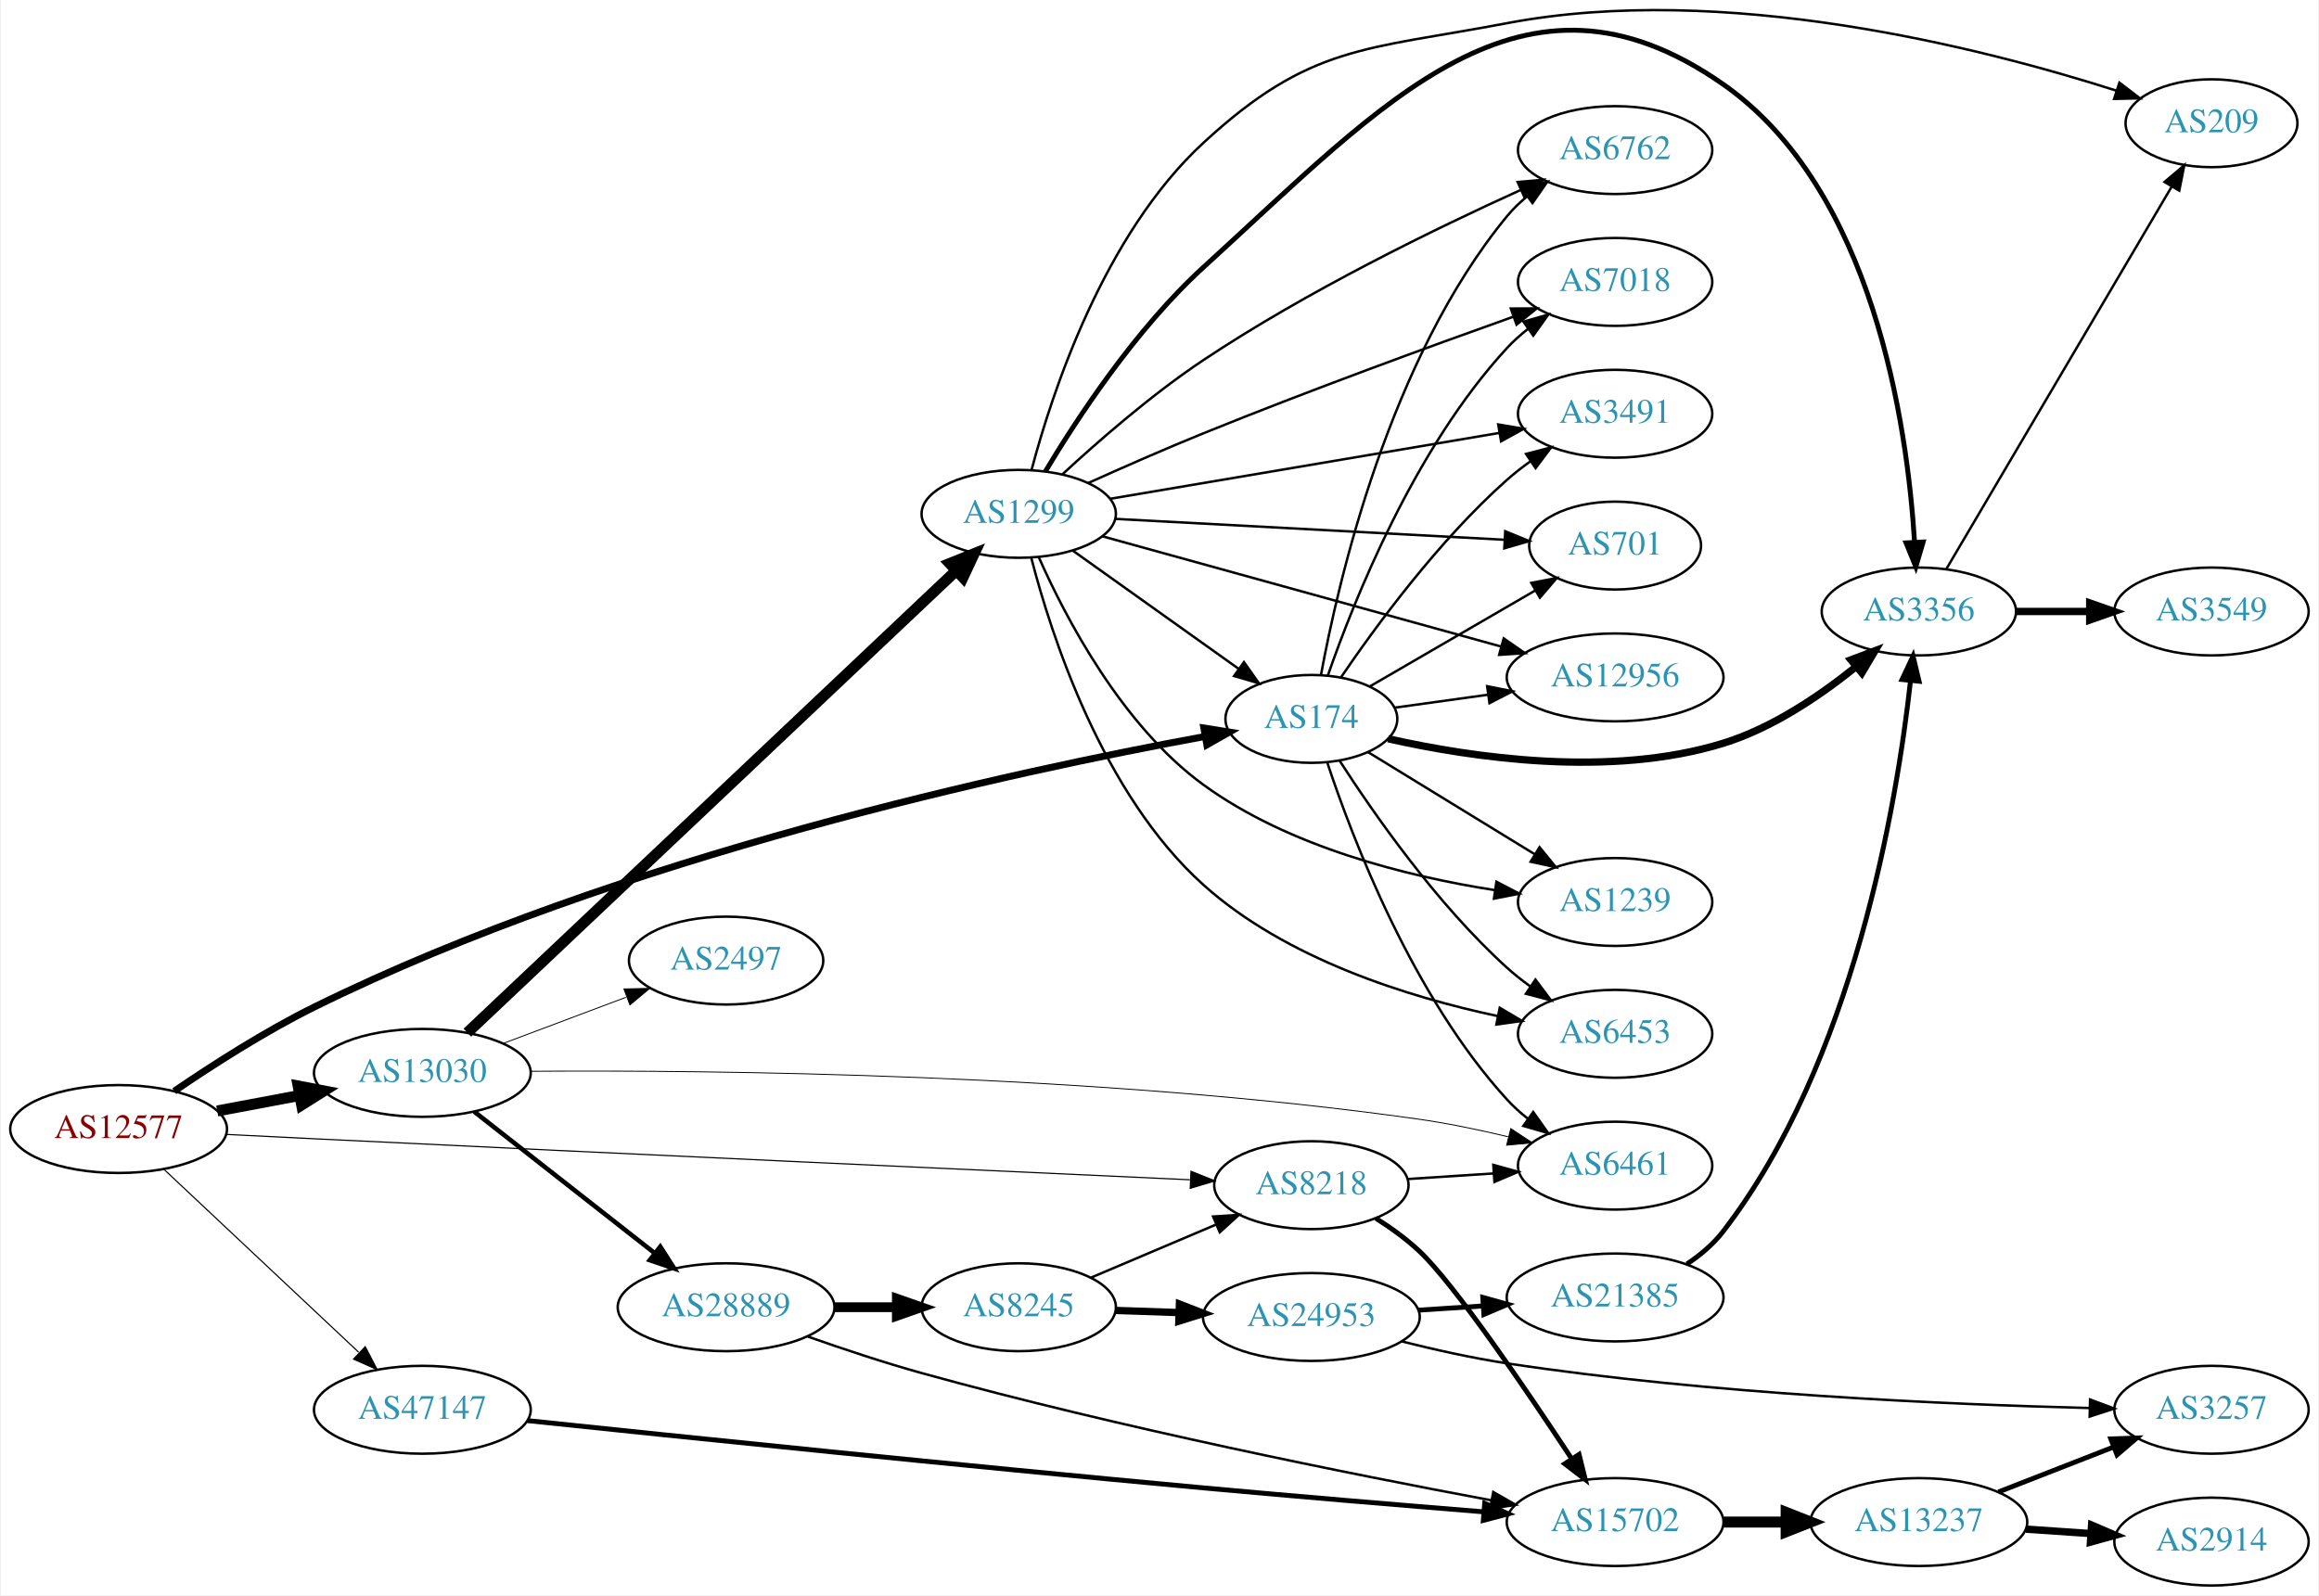
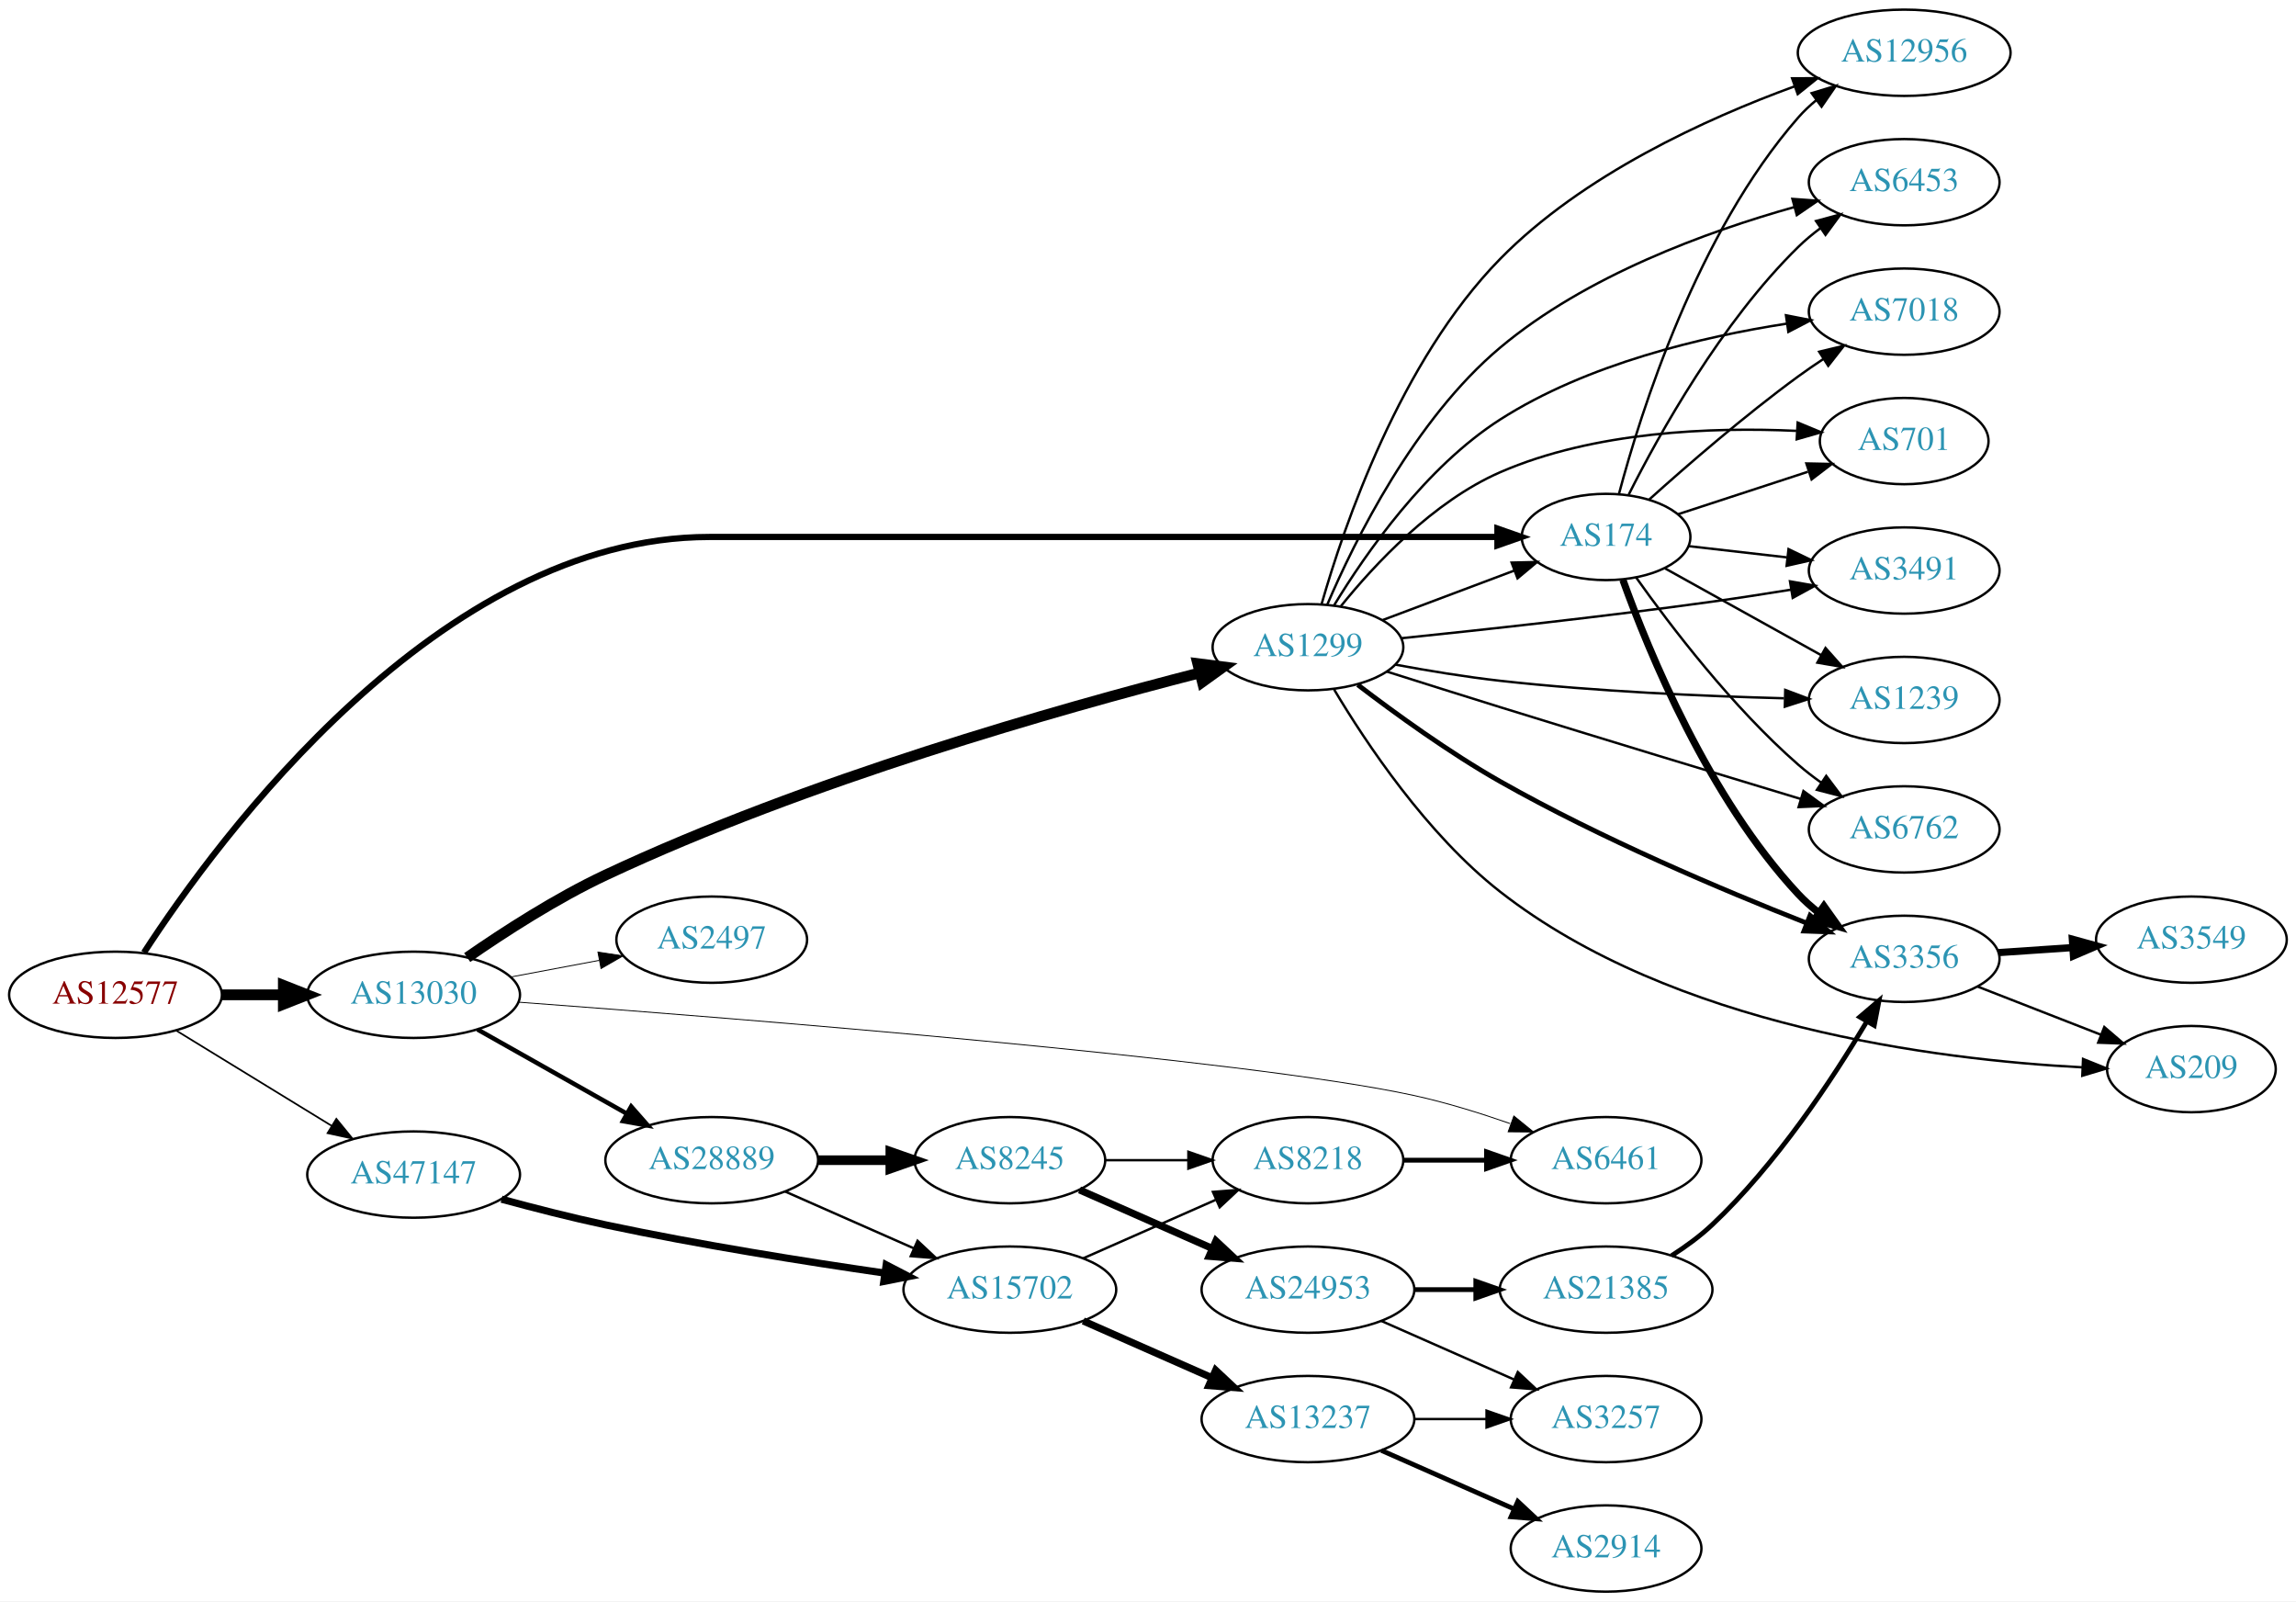
- <svg xmlns="http://www.w3.org/2000/svg" xmlns:xlink="http://www.w3.org/1999/xlink" width="949pt" height="653pt" viewBox="0.00 0.00 948.94 653.48">
-   <g id="graph0" class="graph" transform="scale(1 1) rotate(0) translate(4 649.484)">
-     <polygon fill="white" stroke="none" points="-4,4 -4,-649.484 944.939,-649.484 944.939,4 -4,4" />
+ <svg xmlns="http://www.w3.org/2000/svg" xmlns:xlink="http://www.w3.org/1999/xlink" width="958pt" height="668pt" viewBox="0.00 0.00 958.04 668.00">
+   <g id="graph0" class="graph" transform="scale(1 1) rotate(0) translate(4 664)">
+     <polygon fill="white" stroke="none" points="-4,4 -4,-664 954.038,-664 954.038,4 -4,4" />
    <g id="node1" class="node">
      <g id="a_node1">
        <a xlink:href="/asn/12577" xlink:title="AS12577 ~ Muehlgasse 14E [AT]">
-           <ellipse fill="#ffffff" stroke="black" cx="44.196" cy="-187" rx="44.393" ry="18" />
-           <text text-anchor="middle" x="44.196" y="-183.3" font-family="Times,serif" font-size="14.00" fill="#880000">AS12577</text>
+           <ellipse fill="#ffffff" stroke="black" cx="44.196" cy="-249" rx="44.393" ry="18" />
+           <text text-anchor="middle" x="44.196" y="-245.3" font-family="Times,serif" font-size="14.00" fill="#880000">AS12577</text>
        </a>
      </g>
    </g>
    <g id="node2" class="node">
      <g id="a_node2">
        <a xlink:href="/asn/174" xlink:title="AS174 ~ Cogent Communications [US]">
-           <ellipse fill="#ffffff" stroke="black" cx="532.666" cy="-355" rx="35.194" ry="18" />
-           <text text-anchor="middle" x="532.666" y="-351.3" font-family="Times,serif" font-size="14.00" fill="#2c94b3">AS174</text>
+           <ellipse fill="#ffffff" stroke="black" cx="666.157" cy="-440" rx="35.194" ry="18" />
+           <text text-anchor="middle" x="666.157" y="-436.3" font-family="Times,serif" font-size="14.00" fill="#2c94b3">AS174</text>
        </a>
      </g>
    </g>
    <g id="edge1" class="edge">
-       <path fill="none" stroke="black" stroke-width="2.842" d="M67.003,-202.514C82.52,-213.112 104.127,-226.993 124.392,-237 249.529,-298.792 412.683,-333.777 488.918,-347.771" />
-       <polygon fill="black" stroke="black" stroke-width="2.842" points="488.623,-351.274 499.085,-349.607 489.867,-344.386 488.623,-351.274" />
+       <path fill="none" stroke="black" stroke-width="2.605" d="M56.085,-266.626C86.806,-313.91 179.291,-440 291.98,-440 291.98,-440 291.98,-440 418.373,-440 489.171,-440 571.395,-440 620.796,-440" />
+       <polygon fill="black" stroke="black" stroke-width="2.605" points="620.823,-443.5 630.823,-440 620.823,-436.5 620.823,-443.5" />
    </g>
    <g id="node3" class="node">
      <g id="a_node3">
-         <a xlink:href="/asn/8218" xlink:title="AS8218 ~ legacy Neotelecoms [FR]">
-           <ellipse fill="#ffffff" stroke="black" cx="532.666" cy="-164" rx="39.794" ry="18" />
-           <text text-anchor="middle" x="532.666" y="-160.3" font-family="Times,serif" font-size="14.00" fill="#2c94b3">AS8218</text>
+         <a xlink:href="/asn/13030" xlink:title="AS13030 ~ Init7 (Switzerland) Ltd. [CH]">
+           <ellipse fill="#ffffff" stroke="black" cx="168.588" cy="-249" rx="44.393" ry="18" />
+           <text text-anchor="middle" x="168.588" y="-245.3" font-family="Times,serif" font-size="14.00" fill="#2c94b3">AS13030</text>
        </a>
      </g>
    </g>
    <g id="edge2" class="edge">
-       <path fill="none" stroke="black" stroke-width="0.474" d="M88.352,-184.79C100.047,-184.2 112.704,-183.568 124.392,-183 253.871,-176.71 406.525,-169.696 482.934,-166.213" />
-       <polygon fill="black" stroke="black" stroke-width="0.474" points="483.369,-169.697 493.199,-165.745 483.05,-162.704 483.369,-169.697" />
+       <path fill="none" stroke="black" stroke-width="4.5" d="M88.692,-249C96.898,-249 105.569,-249 114.041,-249" />
+       <polygon fill="black" stroke="black" stroke-width="4.5" points="114.233,-252.938 124.233,-249 114.233,-245.063 114.233,-252.938" />
    </g>
    <g id="node4" class="node">
      <g id="a_node4">
-         <a xlink:href="/asn/13030" xlink:title="AS13030 ~ Init7 (Switzerland) Ltd. [CH]">
-           <ellipse fill="#ffffff" stroke="black" cx="168.588" cy="-210" rx="44.393" ry="18" />
-           <text text-anchor="middle" x="168.588" y="-206.3" font-family="Times,serif" font-size="14.00" fill="#2c94b3">AS13030</text>
+         <a xlink:href="/asn/47147" xlink:title="AS47147 ~ ANEXIA Internetdienstleistungs GmbH [AT]">
+           <ellipse fill="#ffffff" stroke="black" cx="168.588" cy="-174" rx="44.393" ry="18" />
+           <text text-anchor="middle" x="168.588" y="-170.3" font-family="Times,serif" font-size="14.00" fill="#2c94b3">AS47147</text>
        </a>
      </g>
    </g>
    <g id="edge3" class="edge">
-       <path fill="none" stroke="black" stroke-width="4.5" d="M84.595,-194.404C95.296,-196.415 107.019,-198.618 118.196,-200.718" />
-       <polygon fill="black" stroke="black" stroke-width="4.5" points="117.707,-204.633 128.263,-202.61 119.162,-196.893 117.707,-204.633" />
+       <path fill="none" stroke="black" stroke-width="0.711" d="M69.377,-234.182C87.947,-222.803 113.8,-206.961 134.32,-194.386" />
+       <polygon fill="black" stroke="black" stroke-width="0.711" points="136.341,-197.253 143.039,-189.044 132.684,-191.284 136.341,-197.253" />
    </g>
    <g id="node5" class="node">
      <g id="a_node5">
-         <a xlink:href="/asn/47147" xlink:title="AS47147 ~ ANEXIA Internetdienstleistungs GmbH [AT]">
-           <ellipse fill="#ffffff" stroke="black" cx="168.588" cy="-72" rx="44.393" ry="18" />
-           <text text-anchor="middle" x="168.588" y="-68.3" font-family="Times,serif" font-size="14.00" fill="#2c94b3">AS47147</text>
+         <a xlink:href="/asn/7018" xlink:title="AS7018 ~ AT&amp;T Services, Inc. [US]">
+           <ellipse fill="#ffffff" stroke="black" cx="790.549" cy="-534" rx="39.794" ry="18" />
+           <text text-anchor="middle" x="790.549" y="-530.3" font-family="Times,serif" font-size="14.00" fill="#2c94b3">AS7018</text>
        </a>
      </g>
    </g>
    <g id="edge4" class="edge">
-       <path fill="none" stroke="black" stroke-width="0.474" d="M62.732,-170.523C83.636,-150.882 118.721,-117.916 142.494,-95.579" />
-       <polygon fill="black" stroke="black" stroke-width="0.474" points="145.194,-97.844 150.085,-88.446 140.401,-92.743 145.194,-97.844" />
+       <path fill="none" stroke="black" d="M684.186,-455.647C699.841,-469.726 723.949,-490.651 746.353,-507 749.728,-509.463 753.329,-511.937 756.958,-514.333" />
+       <polygon fill="black" stroke="black" points="755.075,-517.284 765.38,-519.744 758.858,-511.394 755.075,-517.284" />
    </g>
    <g id="node6" class="node">
      <g id="a_node6">
-         <a xlink:href="/asn/3356" xlink:title="AS3356 ~ Level 3 Parent, LLC [US]">
-           <ellipse fill="#ffffff" stroke="black" cx="781.45" cy="-399" rx="39.794" ry="18" />
-           <text text-anchor="middle" x="781.45" y="-395.3" font-family="Times,serif" font-size="14.00" fill="#2c94b3">AS3356</text>
+         <a xlink:href="/asn/701" xlink:title="AS701 ~ UUNET [US]">
+           <ellipse fill="#ffffff" stroke="black" cx="790.549" cy="-480" rx="35.194" ry="18" />
+           <text text-anchor="middle" x="790.549" y="-476.3" font-family="Times,serif" font-size="14.00" fill="#2c94b3">AS701</text>
        </a>
      </g>
    </g>
    <g id="edge5" class="edge">
-       <path fill="none" stroke="black" stroke-width="3" d="M564.098,-346.873C598.279,-339.176 655.02,-330.738 701.254,-345 721.326,-351.192 740.858,-364.406 755.503,-376.212" />
-       <polygon fill="black" stroke="black" stroke-width="3" points="753.616,-379.197 763.528,-382.937 758.112,-373.832 753.616,-379.197" />
+       <path fill="none" stroke="black" d="M696.162,-449.479C712.353,-454.771 732.747,-461.436 750.344,-467.187" />
+       <polygon fill="black" stroke="black" points="749.735,-470.67 760.328,-470.45 751.91,-464.017 749.735,-470.67" />
    </g>
    <g id="node7" class="node">
      <g id="a_node7">
-         <a xlink:href="/asn/7018" xlink:title="AS7018 ~ AT&amp;T Services, Inc. [US]">
-           <ellipse fill="#ffffff" stroke="black" cx="657.058" cy="-534" rx="39.794" ry="18" />
-           <text text-anchor="middle" x="657.058" y="-530.3" font-family="Times,serif" font-size="14.00" fill="#2c94b3">AS7018</text>
+         <a xlink:href="/asn/3491" xlink:title="AS3491 ~ PCCW Global, Inc. [US]">
+           <ellipse fill="#ffffff" stroke="black" cx="790.549" cy="-426" rx="39.794" ry="18" />
+           <text text-anchor="middle" x="790.549" y="-422.3" font-family="Times,serif" font-size="14.00" fill="#2c94b3">AS3491</text>
        </a>
      </g>
    </g>
    <g id="edge6" class="edge">
-       <path fill="none" stroke="black" d="M539.422,-372.782C549.975,-403.205 574.884,-465.925 612.862,-507 615.413,-509.76 618.308,-512.347 621.362,-514.744" />
-       <polygon fill="black" stroke="black" points="619.504,-517.716 629.691,-520.628 623.543,-511.999 619.504,-517.716" />
+       <path fill="none" stroke="black" d="M700.601,-436.174C713.235,-434.729 727.871,-433.055 741.577,-431.487" />
+       <polygon fill="black" stroke="black" points="742.291,-434.929 751.829,-430.315 741.496,-427.974 742.291,-434.929" />
    </g>
    <g id="node8" class="node">
      <g id="a_node8">
-         <a xlink:href="/asn/3491" xlink:title="AS3491 ~ PCCW Global, Inc. [US]">
-           <ellipse fill="#ffffff" stroke="black" cx="657.058" cy="-480" rx="39.794" ry="18" />
-           <text text-anchor="middle" x="657.058" y="-476.3" font-family="Times,serif" font-size="14.00" fill="#2c94b3">AS3491</text>
+         <a xlink:href="/asn/6762" xlink:title="AS6762 ~ TELECOM ITALIA SPARKLE S.p.A. [IT]">
+           <ellipse fill="#ffffff" stroke="black" cx="790.549" cy="-318" rx="39.794" ry="18" />
+           <text text-anchor="middle" x="790.549" y="-314.3" font-family="Times,serif" font-size="14.00" fill="#2c94b3">AS6762</text>
        </a>
      </g>
    </g>
    <g id="edge7" class="edge">
-       <path fill="none" stroke="black" d="M544.799,-372.035C558.931,-392.804 584.86,-428.198 612.862,-453 615.83,-455.63 619.085,-458.166 622.433,-460.562" />
-       <polygon fill="black" stroke="black" points="620.587,-463.538 630.842,-466.2 624.485,-457.724 620.587,-463.538" />
+       <path fill="none" stroke="black" d="M678.651,-423.163C692.946,-403.014 718.844,-368.994 746.353,-345 749.342,-342.393 752.609,-339.871 755.965,-337.484" />
+       <polygon fill="black" stroke="black" points="758.014,-340.324 764.384,-331.858 754.125,-334.504 758.014,-340.324" />
    </g>
    <g id="node9" class="node">
      <g id="a_node9">
-         <a xlink:href="/asn/701" xlink:title="AS701 ~ UUNET [US]">
-           <ellipse fill="#ffffff" stroke="black" cx="657.058" cy="-426" rx="35.194" ry="18" />
-           <text text-anchor="middle" x="657.058" y="-422.3" font-family="Times,serif" font-size="14.00" fill="#2c94b3">AS701</text>
+         <a xlink:href="/asn/12956" xlink:title="AS12956 ~ TELXIUS [ES]">
+           <ellipse fill="#ffffff" stroke="black" cx="790.549" cy="-642" rx="44.393" ry="18" />
+           <text text-anchor="middle" x="790.549" y="-638.3" font-family="Times,serif" font-size="14.00" fill="#2c94b3">AS12956</text>
        </a>
      </g>
    </g>
    <g id="edge8" class="edge">
-       <path fill="none" stroke="black" d="M556.687,-368.355C575.833,-379.462 603.281,-395.384 624.48,-407.681" />
-       <polygon fill="black" stroke="black" points="622.734,-410.715 633.14,-412.705 626.246,-404.66 622.734,-410.715" />
+       <path fill="none" stroke="black" d="M671.557,-458.041C680.608,-492.076 704.093,-566.677 746.353,-615 748.634,-617.609 751.23,-620.052 753.989,-622.318" />
+       <polygon fill="black" stroke="black" points="751.938,-625.154 762.076,-628.23 756.069,-619.503 751.938,-625.154" />
    </g>
    <g id="node10" class="node">
      <g id="a_node10">
-         <a xlink:href="/asn/1239" xlink:title="AS1239 ~ Sprint [US]">
-           <ellipse fill="#ffffff" stroke="black" cx="657.058" cy="-280" rx="39.794" ry="18" />
-           <text text-anchor="middle" x="657.058" y="-276.3" font-family="Times,serif" font-size="14.00" fill="#2c94b3">AS1239</text>
+         <a xlink:href="/asn/6453" xlink:title="AS6453 ~ TATA COMMUNICATIONS (AMERICA) INC [US]">
+           <ellipse fill="#ffffff" stroke="black" cx="790.549" cy="-588" rx="39.794" ry="18" />
+           <text text-anchor="middle" x="790.549" y="-584.3" font-family="Times,serif" font-size="14.00" fill="#2c94b3">AS6453</text>
        </a>
      </g>
    </g>
    <g id="edge9" class="edge">
-       <path fill="none" stroke="black" d="M555.83,-341.418C574.877,-329.746 602.582,-312.769 624.04,-299.62" />
-       <polygon fill="black" stroke="black" points="626.112,-302.455 632.809,-294.246 622.454,-296.487 626.112,-302.455" />
+       <path fill="none" stroke="black" d="M675.627,-457.721C688.318,-482.927 714.245,-529.556 746.353,-561 749.186,-563.775 752.353,-566.406 755.648,-568.859" />
+       <polygon fill="black" stroke="black" points="753.761,-571.808 763.99,-574.568 757.715,-566.032 753.761,-571.808" />
    </g>
    <g id="node11" class="node">
      <g id="a_node11">
-         <a xlink:href="/asn/6453" xlink:title="AS6453 ~ TATA COMMUNICATIONS (AMERICA) INC [US]">
-           <ellipse fill="#ffffff" stroke="black" cx="657.058" cy="-226" rx="39.794" ry="18" />
-           <text text-anchor="middle" x="657.058" y="-222.3" font-family="Times,serif" font-size="14.00" fill="#2c94b3">AS6453</text>
+         <a xlink:href="/asn/3356" xlink:title="AS3356 ~ Level 3 Parent, LLC [US]">
+           <ellipse fill="#ffffff" stroke="black" cx="790.549" cy="-264" rx="39.794" ry="18" />
+           <text text-anchor="middle" x="790.549" y="-260.3" font-family="Times,serif" font-size="14.00" fill="#2c94b3">AS3356</text>
        </a>
      </g>
    </g>
    <g id="edge10" class="edge">
-       <path fill="none" stroke="black" d="M544.165,-337.985C558.031,-316.439 584.079,-278.998 612.862,-253 615.805,-250.342 619.042,-247.786 622.38,-245.379" />
-       <polygon fill="black" stroke="black" points="624.435,-248.215 630.777,-239.727 620.527,-242.408 624.435,-248.215" />
+       <path fill="none" stroke="black" stroke-width="3" d="M673.174,-422.095C683.958,-392.104 708.998,-331.07 746.353,-291 748.916,-288.251 751.818,-285.67 754.877,-283.278" />
+       <polygon fill="black" stroke="black" stroke-width="3" points="757.057,-286.023 763.212,-277.4 753.023,-280.303 757.057,-286.023" />
    </g>
    <g id="node12" class="node">
      <g id="a_node12">
-         <a xlink:href="/asn/6762" xlink:title="AS6762 ~ TELECOM ITALIA SPARKLE S.p.A. [IT]">
-           <ellipse fill="#ffffff" stroke="black" cx="657.058" cy="-588" rx="39.794" ry="18" />
-           <text text-anchor="middle" x="657.058" y="-584.3" font-family="Times,serif" font-size="14.00" fill="#2c94b3">AS6762</text>
+         <a xlink:href="/asn/1239" xlink:title="AS1239 ~ Sprint [US]">
+           <ellipse fill="#ffffff" stroke="black" cx="790.549" cy="-372" rx="39.794" ry="18" />
+           <text text-anchor="middle" x="790.549" y="-368.3" font-family="Times,serif" font-size="14.00" fill="#2c94b3">AS1239</text>
        </a>
      </g>
    </g>
    <g id="edge11" class="edge">
-       <path fill="none" stroke="black" d="M536.586,-372.918C543.615,-411.248 564.594,-502.47 612.862,-561 615.253,-563.9 618.041,-566.581 621.028,-569.036" />
-       <polygon fill="black" stroke="black" points="619.111,-571.97 629.263,-575.002 623.218,-566.301 619.111,-571.97" />
+       <path fill="none" stroke="black" d="M690.755,-426.889C709.271,-416.602 735.285,-402.149 755.971,-390.656" />
+       <polygon fill="black" stroke="black" points="757.721,-393.687 764.763,-385.771 754.321,-387.568 757.721,-393.687" />
+     </g>
+     <g id="node15" class="node">
+       <g id="a_node15">
+         <a xlink:href="/asn/28889" xlink:title="AS28889 ~ LINZNET-AS [AT]">
+           <ellipse fill="#ffffff" stroke="black" cx="292.98" cy="-180" rx="44.393" ry="18" />
+           <text text-anchor="middle" x="292.98" y="-176.3" font-family="Times,serif" font-size="14.00" fill="#2c94b3">AS28889</text>
+         </a>
+       </g>
+     </g>
+     <g id="edge14" class="edge">
+       <path fill="none" stroke="black" stroke-width="1.875" d="M195.246,-234.535C213.36,-224.323 237.832,-210.527 257.629,-199.366" />
+       <polygon fill="black" stroke="black" stroke-width="1.875" points="259.365,-202.406 266.357,-194.446 255.927,-196.308 259.365,-202.406" />
+     </g>
+     <g id="node16" class="node">
+       <g id="a_node16">
+         <a xlink:href="/asn/1299" xlink:title="AS1299 ~ Telia Carrier [EU]">
+           <ellipse fill="#ffffff" stroke="black" cx="541.765" cy="-394" rx="39.794" ry="18" />
+           <text text-anchor="middle" x="541.765" y="-390.3" font-family="Times,serif" font-size="14.00" fill="#2c94b3">AS1299</text>
+         </a>
+       </g>
+     </g>
+     <g id="edge15" class="edge">
+       <path fill="none" stroke="black" stroke-width="4.5" d="M190.941,-264.537C206.424,-275.281 228.177,-289.327 248.784,-299 333,-338.529 438.089,-368.314 496.453,-383.268" />
+       <polygon fill="black" stroke="black" stroke-width="4.5" points="495.785,-387.161 506.446,-385.801 497.719,-379.527 495.785,-387.161" />
+     </g>
+     <g id="node17" class="node">
+       <g id="a_node17">
+         <a xlink:href="/asn/2497" xlink:title="AS2497 ~ Internet Initiative Japan Inc. [JP]">
+           <ellipse fill="#ffffff" stroke="black" cx="292.98" cy="-272" rx="39.794" ry="18" />
+           <text text-anchor="middle" x="292.98" y="-268.3" font-family="Times,serif" font-size="14.00" fill="#2c94b3">AS2497</text>
+         </a>
+       </g>
+     </g>
+     <g id="edge16" class="edge">
+       <path fill="none" stroke="black" stroke-width="0.375" d="M208.988,-256.404C220.78,-258.62 233.815,-261.069 245.991,-263.358" />
+       <polygon fill="black" stroke="black" stroke-width="0.375" points="245.498,-266.826 255.972,-265.233 246.791,-259.947 245.498,-266.826" />
+     </g>
+     <g id="node18" class="node">
+       <g id="a_node18">
+         <a xlink:href="/asn/6461" xlink:title="AS6461 ~ Zayo Bandwidth [US]">
+           <ellipse fill="#ffffff" stroke="black" cx="666.157" cy="-180" rx="39.794" ry="18" />
+           <text text-anchor="middle" x="666.157" y="-176.3" font-family="Times,serif" font-size="14.00" fill="#2c94b3">AS6461</text>
+         </a>
+       </g>
+     </g>
+     <g id="edge17" class="edge">
+       <path fill="none" stroke="black" stroke-width="0.375" d="M212.161,-245.944C303.442,-239.191 515.417,-222.372 585.961,-207 599.288,-204.096 613.493,-199.69 626.14,-195.274" />
+       <polygon fill="black" stroke="black" stroke-width="0.375" points="627.678,-198.44 635.901,-191.759 625.307,-191.854 627.678,-198.44" />
+     </g>
+     <g id="node20" class="node">
+       <g id="a_node20">
+         <a xlink:href="/asn/15702" xlink:title="AS15702 ~ Onstage Online GmbH [AT]">
+           <ellipse fill="#ffffff" stroke="black" cx="417.373" cy="-126" rx="44.393" ry="18" />
+           <text text-anchor="middle" x="417.373" y="-122.3" font-family="Times,serif" font-size="14.00" fill="#2c94b3">AS15702</text>
+         </a>
+       </g>
+     </g>
+     <g id="edge40" class="edge">
+       <path fill="none" stroke="black" stroke-width="3" d="M205.283,-163.728C218.834,-160.041 234.453,-156.047 248.784,-153 287.578,-144.753 331.898,-137.715 365.214,-132.894" />
+       <polygon fill="black" stroke="black" stroke-width="3" points="365.777,-136.35 375.182,-131.471 364.787,-129.42 365.777,-136.35" />
    </g>
    <g id="node13" class="node">
      <g id="a_node13">
-         <a xlink:href="/asn/12956" xlink:title="AS12956 ~ TELXIUS [ES]">
-           <ellipse fill="#ffffff" stroke="black" cx="657.058" cy="-372" rx="44.393" ry="18" />
-           <text text-anchor="middle" x="657.058" y="-368.3" font-family="Times,serif" font-size="14.00" fill="#2c94b3">AS12956</text>
+         <a xlink:href="/asn/3549" xlink:title="AS3549 ~ Level 3 Parent, LLC [US]">
+           <ellipse fill="#ffffff" stroke="black" cx="910.392" cy="-272" rx="39.794" ry="18" />
+           <text text-anchor="middle" x="910.392" y="-268.3" font-family="Times,serif" font-size="14.00" fill="#2c94b3">AS3549</text>
        </a>
      </g>
    </g>
    <g id="edge12" class="edge">
-       <path fill="none" stroke="black" d="M566.787,-359.6C578.518,-361.23 592.006,-363.103 604.885,-364.892" />
-       <polygon fill="black" stroke="black" points="604.652,-368.393 615.038,-366.302 605.615,-361.46 604.652,-368.393" />
+       <path fill="none" stroke="black" stroke-width="3" d="M829.809,-266.597C839.688,-267.268 850.455,-267.999 860.785,-268.7" />
+       <polygon fill="black" stroke="black" stroke-width="3" points="860.706,-272.203 870.92,-269.388 861.18,-265.219 860.706,-272.203" />
    </g>
    <g id="node14" class="node">
      <g id="a_node14">
-         <a xlink:href="/asn/6461" xlink:title="AS6461 ~ Zayo Bandwidth [US]">
-           <ellipse fill="#ffffff" stroke="black" cx="657.058" cy="-172" rx="39.794" ry="18" />
-           <text text-anchor="middle" x="657.058" y="-168.3" font-family="Times,serif" font-size="14.00" fill="#2c94b3">AS6461</text>
+         <a xlink:href="/asn/209" xlink:title="AS209 ~ CenturyLink Communications, LLC [US]">
+           <ellipse fill="#ffffff" stroke="black" cx="910.392" cy="-218" rx="35.194" ry="18" />
+           <text text-anchor="middle" x="910.392" y="-214.3" font-family="Times,serif" font-size="14.00" fill="#2c94b3">AS209</text>
        </a>
      </g>
    </g>
    <g id="edge13" class="edge">
-       <path fill="none" stroke="black" d="M539.138,-337.24C549.412,-306.2 574.113,-241.355 612.862,-199 615.399,-196.227 618.284,-193.63 621.332,-191.228" />
-       <polygon fill="black" stroke="black" points="623.514,-193.972 629.652,-185.336 619.468,-188.259 623.514,-193.972" />
-     </g>
-     <g id="edge17" class="edge">
-       <path fill="none" stroke="black" d="M572.055,-166.509C583.225,-167.239 595.578,-168.047 607.295,-168.813" />
-       <polygon fill="black" stroke="black" points="607.176,-172.312 617.383,-169.472 607.633,-165.327 607.176,-172.312" />
-     </g>
-     <g id="node17" class="node">
-       <g id="a_node17">
-         <a xlink:href="/asn/15702" xlink:title="AS15702 ~ Onstage Online GmbH [AT]">
-           <ellipse fill="#ffffff" stroke="black" cx="657.058" cy="-26" rx="44.393" ry="18" />
-           <text text-anchor="middle" x="657.058" y="-22.3" font-family="Times,serif" font-size="14.00" fill="#2c94b3">AS15702</text>
-         </a>
-       </g>
-     </g>
-     <g id="edge16" class="edge">
-       <path fill="none" stroke="black" stroke-width="2" d="M559.085,-150.422C565.249,-146.525 571.58,-141.969 576.862,-137 591.253,-123.461 620.551,-80.381 639.195,-52.042" />
-       <polygon fill="black" stroke="black" stroke-width="2" points="642.294,-53.7 644.842,-43.416 636.437,-49.866 642.294,-53.7" />
-     </g>
-     <g id="edge24" class="edge">
-       <path fill="none" stroke="black" stroke-width="0.375" d="M212.94,-210.652C287.643,-211.181 445.284,-209.682 576.862,-191 588.772,-189.309 601.513,-186.643 613.216,-183.838" />
-       <polygon fill="black" stroke="black" stroke-width="0.375" points="614.329,-187.168 623.188,-181.357 612.639,-180.375 614.329,-187.168" />
+       <path fill="none" stroke="black" d="M821.286,-252.392C836.903,-246.296 856.18,-238.771 872.716,-232.316" />
+       <polygon fill="black" stroke="black" points="874.045,-235.555 882.088,-228.658 871.5,-229.034 874.045,-235.555" />
+     </g>
+     <g id="node19" class="node">
+       <g id="a_node19">
+         <a xlink:href="/asn/8245" xlink:title="AS8245 ~ Video-Broadcast GmbH [AT]">
+           <ellipse fill="#ffffff" stroke="black" cx="417.373" cy="-180" rx="39.794" ry="18" />
+           <text text-anchor="middle" x="417.373" y="-176.3" font-family="Times,serif" font-size="14.00" fill="#2c94b3">AS8245</text>
+         </a>
+       </g>
+     </g>
+     <g id="edge18" class="edge">
+       <path fill="none" stroke="black" stroke-width="4" d="M337.476,-180C347.165,-180 357.502,-180 367.394,-180" />
+       <polygon fill="black" stroke="black" stroke-width="4" points="367.497,-183.5 377.497,-180 367.497,-176.5 367.497,-183.5" />
+     </g>
+     <g id="edge19" class="edge">
+       <path fill="none" stroke="black" d="M323.608,-166.928C339.725,-159.817 359.865,-150.931 377.257,-143.258" />
+       <polygon fill="black" stroke="black" points="378.857,-146.378 386.593,-139.139 376.032,-139.973 378.857,-146.378" />
+     </g>
+     <g id="edge36" class="edge">
+       <path fill="none" stroke="black" d="M573.019,-405.371C589.623,-411.611 610.352,-419.402 627.941,-426.013" />
+       <polygon fill="black" stroke="black" points="626.751,-429.305 637.344,-429.547 629.214,-422.752 626.751,-429.305" />
+     </g>
+     <g id="edge31" class="edge">
+       <path fill="none" stroke="black" d="M552.7,-411.544C565.794,-433.055 590.849,-469.098 621.961,-489 658.224,-512.198 706.219,-523.519 741.551,-528.994" />
+       <polygon fill="black" stroke="black" points="741.222,-532.483 751.62,-530.451 742.224,-525.555 741.222,-532.483" />
+     </g>
+     <g id="edge35" class="edge">
+       <path fill="none" stroke="black" d="M555.464,-411.08C569.553,-428.556 594.02,-454.821 621.961,-467 661.235,-484.12 710.581,-485.879 745.529,-484.266" />
+       <polygon fill="black" stroke="black" points="746.103,-487.738 755.886,-483.67 745.701,-480.75 746.103,-487.738" />
+     </g>
+     <g id="edge30" class="edge">
+       <path fill="none" stroke="black" d="M580.771,-397.764C614.783,-401.261 665.977,-406.846 710.353,-413 721.021,-414.479 732.467,-416.251 743.248,-418.002" />
+       <polygon fill="black" stroke="black" points="742.898,-421.492 753.335,-419.666 744.038,-414.585 742.898,-421.492" />
+     </g>
+     <g id="edge29" class="edge">
+       <path fill="none" stroke="black" d="M574.724,-383.828C589.145,-379.26 606.399,-373.824 621.961,-369 664.66,-355.764 713.576,-340.914 747.493,-330.667" />
+       <polygon fill="black" stroke="black" points="748.516,-334.014 757.078,-327.773 746.493,-327.313 748.516,-334.014" />
+     </g>
+     <g id="edge38" class="edge">
+       <path fill="none" stroke="black" d="M547.464,-412.027C556.738,-444.505 580.202,-513.422 621.961,-556 656.329,-591.042 708.002,-614.555 744.877,-628.013" />
+       <polygon fill="black" stroke="black" points="743.79,-631.342 754.385,-631.382 746.127,-624.743 743.79,-631.342" />
+     </g>
+     <g id="edge33" class="edge">
+       <path fill="none" stroke="black" d="M549.814,-411.76C561.229,-438.442 586.149,-488.939 621.961,-519 657.757,-549.048 708.433,-567.456 744.671,-577.616" />
+       <polygon fill="black" stroke="black" points="743.918,-581.038 754.484,-580.266 745.742,-574.28 743.918,-581.038" />
+     </g>
+     <g id="edge34" class="edge">
+       <path fill="none" stroke="black" stroke-width="2" d="M562.54,-378.336C578.132,-366.407 600.719,-350.04 621.961,-338 663.892,-314.234 714.905,-292.674 749.555,-279.037" />
+       <polygon fill="black" stroke="black" stroke-width="2" points="751.266,-282.126 759.313,-275.235 748.725,-275.604 751.266,-282.126" />
+     </g>
+     <g id="edge37" class="edge">
+       <path fill="none" stroke="black" d="M578.107,-386.761C591.753,-384.226 607.53,-381.613 621.961,-380 661.665,-375.561 706.93,-373.582 740.401,-372.702" />
+       <polygon fill="black" stroke="black" points="740.918,-376.19 750.831,-372.453 740.751,-369.192 740.918,-376.19" />
+     </g>
+     <g id="edge32" class="edge">
+       <path fill="none" stroke="black" d="M552.705,-376.319C565.979,-354.07 591.403,-315.886 621.961,-292 693.919,-235.754 804.021,-221.92 864.952,-218.732" />
+       <polygon fill="black" stroke="black" points="865.184,-222.225 875.017,-218.279 864.87,-215.232 865.184,-222.225" />
    </g>
    <g id="node21" class="node">
      <g id="a_node21">
-         <a xlink:href="/asn/28889" xlink:title="AS28889 ~ LINZNET-AS [AT]">
-           <ellipse fill="#ffffff" stroke="black" cx="292.98" cy="-114" rx="44.393" ry="18" />
-           <text text-anchor="middle" x="292.98" y="-110.3" font-family="Times,serif" font-size="14.00" fill="#2c94b3">AS28889</text>
-         </a>
-       </g>
-     </g>
-     <g id="edge21" class="edge">
-       <path fill="none" stroke="black" stroke-width="1.875" d="M189.799,-194.148C209.996,-178.306 241.216,-153.818 263.833,-136.078" />
-       <polygon fill="black" stroke="black" stroke-width="1.875" points="266.032,-138.802 271.74,-129.876 261.711,-133.294 266.032,-138.802" />
+         <a xlink:href="/asn/24953" xlink:title="AS24953 ~ AS MACRO: AS-24953 (customers) [AT]">
+           <ellipse fill="#ffffff" stroke="black" cx="541.765" cy="-126" rx="44.393" ry="18" />
+           <text text-anchor="middle" x="541.765" y="-122.3" font-family="Times,serif" font-size="14.00" fill="#2c94b3">AS24953</text>
+         </a>
+       </g>
+     </g>
+     <g id="edge20" class="edge">
+       <path fill="none" stroke="black" stroke-width="3" d="M446.452,-167.611C462.768,-160.413 483.578,-151.231 501.498,-143.325" />
+       <polygon fill="black" stroke="black" stroke-width="3" points="503.373,-146.323 511.109,-139.084 500.547,-139.919 503.373,-146.323" />
    </g>
    <g id="node22" class="node">
      <g id="a_node22">
-         <a xlink:href="/asn/1299" xlink:title="AS1299 ~ Telia Carrier [EU]">
-           <ellipse fill="#ffffff" stroke="black" cx="412.823" cy="-439" rx="39.794" ry="18" />
-           <text text-anchor="middle" x="412.823" y="-435.3" font-family="Times,serif" font-size="14.00" fill="#2c94b3">AS1299</text>
-         </a>
-       </g>
-     </g>
-     <g id="edge22" class="edge">
-       <path fill="none" stroke="black" stroke-width="4.5" d="M187.009,-226.469C229.434,-266.576 338.211,-369.41 387.226,-415.747" />
-       <polygon fill="black" stroke="black" stroke-width="4.5" points="384.588,-418.672 394.56,-422.68 389.998,-412.949 384.588,-418.672" />
+         <a xlink:href="/asn/8218" xlink:title="AS8218 ~ legacy Neotelecoms [FR]">
+           <ellipse fill="#ffffff" stroke="black" cx="541.765" cy="-180" rx="39.794" ry="18" />
+           <text text-anchor="middle" x="541.765" y="-176.3" font-family="Times,serif" font-size="14.00" fill="#2c94b3">AS8218</text>
+         </a>
+       </g>
+     </g>
+     <g id="edge21" class="edge">
+       <path fill="none" stroke="black" d="M457.098,-180C468.037,-180 480.087,-180 491.553,-180" />
+       <polygon fill="black" stroke="black" points="491.871,-183.5 501.871,-180 491.871,-176.5 491.871,-183.5" />
+     </g>
+     <g id="edge26" class="edge">
+       <path fill="none" stroke="black" d="M448,-139.072C464.595,-146.393 485.454,-155.597 503.188,-163.421" />
+       <polygon fill="black" stroke="black" points="502.109,-166.77 512.671,-167.605 504.935,-160.366 502.109,-166.77" />
+     </g>
+     <g id="node25" class="node">
+       <g id="a_node25">
+         <a xlink:href="/asn/13237" xlink:title="AS13237 ~ European Backbone of AS13237 [DE]">
+           <ellipse fill="#ffffff" stroke="black" cx="541.765" cy="-72" rx="44.393" ry="18" />
+           <text text-anchor="middle" x="541.765" y="-68.3" font-family="Times,serif" font-size="14.00" fill="#2c94b3">AS13237</text>
+         </a>
+       </g>
+     </g>
+     <g id="edge25" class="edge">
+       <path fill="none" stroke="black" stroke-width="3" d="M448,-112.928C464.117,-105.817 484.257,-96.931 501.649,-89.258" />
+       <polygon fill="black" stroke="black" stroke-width="3" points="503.249,-92.377 510.986,-85.139 500.424,-85.973 503.249,-92.377" />
    </g>
    <g id="node23" class="node">
      <g id="a_node23">
-         <a xlink:href="/asn/2497" xlink:title="AS2497 ~ Internet Initiative Japan Inc. [JP]">
-           <ellipse fill="#ffffff" stroke="black" cx="292.98" cy="-256" rx="39.794" ry="18" />
-           <text text-anchor="middle" x="292.98" y="-252.3" font-family="Times,serif" font-size="14.00" fill="#2c94b3">AS2497</text>
-         </a>
-       </g>
-     </g>
-     <g id="edge23" class="edge">
-       <path fill="none" stroke="black" stroke-width="0.375" d="M201.745,-222.086C217.112,-227.861 235.659,-234.832 251.932,-240.948" />
-       <polygon fill="black" stroke="black" stroke-width="0.375" points="251.129,-244.385 261.721,-244.627 253.592,-237.833 251.129,-244.385" />
-     </g>
-     <g id="edge42" class="edge">
-       <path fill="none" stroke="black" stroke-width="2" d="M211.608,-67.558C272.58,-61.164 389.155,-49.131 488.469,-40 526.772,-36.478 570.035,-32.874 603.009,-30.204" />
-       <polygon fill="black" stroke="black" stroke-width="2" points="603.648,-33.664 613.334,-29.372 603.085,-26.687 603.648,-33.664" />
-     </g>
-     <g id="node15" class="node">
-       <g id="a_node15">
-         <a xlink:href="/asn/3549" xlink:title="AS3549 ~ Level 3 Parent, LLC [US]">
-           <ellipse fill="#ffffff" stroke="black" cx="901.292" cy="-399" rx="39.794" ry="18" />
-           <text text-anchor="middle" x="901.292" y="-395.3" font-family="Times,serif" font-size="14.00" fill="#2c94b3">AS3549</text>
-         </a>
-       </g>
-     </g>
-     <g id="edge14" class="edge">
-       <path fill="none" stroke="black" stroke-width="3" d="M821.362,-399C830.916,-399 841.265,-399 851.228,-399" />
-       <polygon fill="black" stroke="black" stroke-width="3" points="851.421,-402.5 861.421,-399 851.421,-395.5 851.421,-402.5" />
-     </g>
-     <g id="node16" class="node">
-       <g id="a_node16">
-         <a xlink:href="/asn/209" xlink:title="AS209 ~ CenturyLink Communications, LLC [US]">
-           <ellipse fill="#ffffff" stroke="black" cx="901.292" cy="-599" rx="35.194" ry="18" />
-           <text text-anchor="middle" x="901.292" y="-595.3" font-family="Times,serif" font-size="14.00" fill="#2c94b3">AS209</text>
-         </a>
-       </g>
-     </g>
-     <g id="edge15" class="edge">
-       <path fill="none" stroke="black" d="M792.701,-416.399C813.473,-451.652 860.621,-531.671 885.023,-573.086" />
-       <polygon fill="black" stroke="black" points="882.056,-574.945 890.148,-581.784 888.087,-571.391 882.056,-574.945" />
-     </g>
-     <g id="node18" class="node">
-       <g id="a_node18">
-         <a xlink:href="/asn/13237" xlink:title="AS13237 ~ European Backbone of AS13237 [DE]">
-           <ellipse fill="#ffffff" stroke="black" cx="781.45" cy="-26" rx="44.393" ry="18" />
-           <text text-anchor="middle" x="781.45" y="-22.3" font-family="Times,serif" font-size="14.00" fill="#2c94b3">AS13237</text>
-         </a>
-       </g>
-     </g>
-     <g id="edge18" class="edge">
-       <path fill="none" stroke="black" stroke-width="4.5" d="M701.553,-26C709.76,-26 718.431,-26 726.903,-26" />
-       <polygon fill="black" stroke="black" stroke-width="4.5" points="727.094,-29.938 737.094,-26 727.094,-22.063 727.094,-29.938" />
-     </g>
-     <g id="node19" class="node">
-       <g id="a_node19">
-         <a xlink:href="/asn/2914" xlink:title="AS2914 ~ NTT America, Inc. [US]">
-           <ellipse fill="#ffffff" stroke="black" cx="901.292" cy="-18" rx="39.794" ry="18" />
-           <text text-anchor="middle" x="901.292" y="-14.3" font-family="Times,serif" font-size="14.00" fill="#2c94b3">AS2914</text>
-         </a>
-       </g>
-     </g>
-     <g id="edge19" class="edge">
-       <path fill="none" stroke="black" stroke-width="3" d="M825.327,-23.089C833.936,-22.505 843.039,-21.887 851.822,-21.291" />
-       <polygon fill="black" stroke="black" stroke-width="3" points="852.197,-24.773 861.937,-20.604 851.723,-17.789 852.197,-24.773" />
-     </g>
-     <g id="node20" class="node">
-       <g id="a_node20">
-         <a xlink:href="/asn/3257" xlink:title="AS3257 ~ GTT [DE]">
-           <ellipse fill="#ffffff" stroke="black" cx="901.292" cy="-72" rx="39.794" ry="18" />
-           <text text-anchor="middle" x="901.292" y="-68.3" font-family="Times,serif" font-size="14.00" fill="#2c94b3">AS3257</text>
-         </a>
-       </g>
-     </g>
-     <g id="edge20" class="edge">
-       <path fill="none" stroke="black" stroke-width="2" d="M814.029,-38.327C828.458,-43.959 845.698,-50.689 860.959,-56.646" />
-       <polygon fill="black" stroke="black" stroke-width="2" points="860.065,-60.054 870.653,-60.43 862.61,-53.533 860.065,-60.054" />
-     </g>
-     <g id="edge26" class="edge">
-       <path fill="none" stroke="black" d="M326.466,-101.973C340.686,-96.957 357.638,-91.308 373.176,-87 453.848,-64.632 549.348,-45.539 606.196,-34.934" />
-       <polygon fill="black" stroke="black" points="607.154,-38.316 616.349,-33.054 605.879,-31.433 607.154,-38.316" />
+         <a xlink:href="/asn/21385" xlink:title="AS21385 ~ Trusted Network GmbH [DE]">
+           <ellipse fill="#ffffff" stroke="black" cx="666.157" cy="-126" rx="44.393" ry="18" />
+           <text text-anchor="middle" x="666.157" y="-122.3" font-family="Times,serif" font-size="14.00" fill="#2c94b3">AS21385</text>
+         </a>
+       </g>
+     </g>
+     <g id="edge22" class="edge">
+       <path fill="none" stroke="black" stroke-width="2" d="M586.26,-126C594.467,-126 603.138,-126 611.61,-126" />
+       <polygon fill="black" stroke="black" stroke-width="2" points="611.801,-129.5 621.801,-126 611.801,-122.5 611.801,-129.5" />
    </g>
    <g id="node24" class="node">
      <g id="a_node24">
-         <a xlink:href="/asn/8245" xlink:title="AS8245 ~ Video-Broadcast GmbH [AT]">
-           <ellipse fill="#ffffff" stroke="black" cx="412.823" cy="-114" rx="39.794" ry="18" />
-           <text text-anchor="middle" x="412.823" y="-110.3" font-family="Times,serif" font-size="14.00" fill="#2c94b3">AS8245</text>
-         </a>
-       </g>
-     </g>
-     <g id="edge25" class="edge">
-       <path fill="none" stroke="black" stroke-width="4" d="M337.191,-114C345.504,-114 354.267,-114 362.749,-114" />
-       <polygon fill="black" stroke="black" stroke-width="4" points="362.908,-117.5 372.908,-114 362.908,-110.5 362.908,-117.5" />
-     </g>
-     <g id="edge32" class="edge">
-       <path fill="none" stroke="black" d="M434.891,-423.982C453.859,-410.461 481.905,-390.47 502.927,-375.485" />
-       <polygon fill="black" stroke="black" points="505.063,-378.261 511.175,-369.606 501,-372.561 505.063,-378.261" />
-     </g>
-     <g id="edge29" class="edge">
-       <path fill="none" stroke="black" stroke-width="2" d="M423.701,-456.333C436.572,-477.84 460.736,-514.755 488.469,-540 562.623,-607.498 619.047,-672.417 701.254,-615 762.9,-571.943 776.707,-475.399 779.698,-427.322" />
-       <polygon fill="black" stroke="black" stroke-width="2" points="783.196,-427.455 780.207,-417.29 776.205,-427.1 783.196,-427.455" />
-     </g>
-     <g id="edge36" class="edge">
-       <path fill="none" stroke="black" d="M441.3,-451.634C455.326,-457.959 472.713,-465.61 488.469,-472 531.38,-489.403 581.226,-507.59 615.331,-519.73" />
-       <polygon fill="black" stroke="black" points="614.354,-523.097 624.949,-523.142 616.695,-516.5 614.354,-523.097" />
-     </g>
-     <g id="edge33" class="edge">
-       <path fill="none" stroke="black" d="M450.35,-445.183C492.865,-452.378 563.155,-464.276 609.539,-472.126" />
-       <polygon fill="black" stroke="black" points="609.186,-475.616 619.63,-473.834 610.354,-468.714 609.186,-475.616" />
-     </g>
-     <g id="edge30" class="edge">
-       <path fill="none" stroke="black" d="M452.474,-436.926C495.846,-434.598 566.087,-430.828 611.673,-428.382" />
-       <polygon fill="black" stroke="black" points="612.054,-431.867 621.852,-427.836 611.679,-424.877 612.054,-431.867" />
-     </g>
-     <g id="edge38" class="edge">
-       <path fill="none" stroke="black" d="M421.079,-421.137C432.01,-396.481 455.04,-352.315 488.469,-328 523.555,-302.48 571.895,-290.49 607.645,-284.879" />
-       <polygon fill="black" stroke="black" points="608.447,-288.299 617.839,-283.397 607.44,-281.372 608.447,-288.299" />
-     </g>
-     <g id="edge35" class="edge">
-       <path fill="none" stroke="black" d="M417.99,-420.844C426.142,-389.281 447.127,-324.124 488.469,-287 522.267,-256.651 572.366,-241.053 608.983,-233.266" />
-       <polygon fill="black" stroke="black" points="609.812,-236.67 618.928,-231.272 608.435,-229.807 609.812,-236.67" />
-     </g>
-     <g id="edge37" class="edge">
-       <path fill="none" stroke="black" d="M430.729,-455.206C445.309,-468.694 467.298,-487.9 488.469,-502 530.764,-530.169 583.46,-555.827 618.347,-571.644" />
-       <polygon fill="black" stroke="black" points="617.135,-574.936 627.691,-575.838 620.001,-568.55 617.135,-574.936" />
-     </g>
-     <g id="edge31" class="edge">
-       <path fill="none" stroke="black" d="M446.997,-429.824C489.336,-418.114 562.784,-397.799 610.388,-384.632" />
-       <polygon fill="black" stroke="black" points="611.429,-387.975 620.134,-381.936 609.563,-381.229 611.429,-387.975" />
-     </g>
-     <g id="edge34" class="edge">
-       <path fill="none" stroke="black" d="M418.091,-457.046C426.398,-488.437 447.616,-553.338 488.469,-591 532.158,-631.275 554.484,-628.917 612.862,-640 701.673,-656.862 807.111,-629.978 862.295,-612.364" />
-       <polygon fill="black" stroke="black" points="863.579,-615.627 871.999,-609.196 861.407,-608.973 863.579,-615.627" />
-     </g>
-     <g id="edge27" class="edge">
-       <path fill="none" stroke="black" d="M442.349,-126.104C457.724,-132.627 476.9,-140.763 493.538,-147.823" />
-       <polygon fill="black" stroke="black" points="492.421,-151.151 502.993,-151.835 495.155,-144.707 492.421,-151.151" />
-     </g>
-     <g id="node25" class="node">
-       <g id="a_node25">
-         <a xlink:href="/asn/24953" xlink:title="AS24953 ~ AS MACRO: AS-24953 (customers) [AT]">
-           <ellipse fill="#ffffff" stroke="black" cx="532.666" cy="-110" rx="44.393" ry="18" />
-           <text text-anchor="middle" x="532.666" y="-106.3" font-family="Times,serif" font-size="14.00" fill="#2c94b3">AS24953</text>
-         </a>
-       </g>
+         <a xlink:href="/asn/3257" xlink:title="AS3257 ~ GTT [DE]">
+           <ellipse fill="#ffffff" stroke="black" cx="666.157" cy="-72" rx="39.794" ry="18" />
+           <text text-anchor="middle" x="666.157" y="-68.3" font-family="Times,serif" font-size="14.00" fill="#2c94b3">AS3257</text>
+         </a>
+       </g>
+     </g>
+     <g id="edge23" class="edge">
+       <path fill="none" stroke="black" d="M572.392,-112.928C588.987,-105.607 609.846,-96.403 627.58,-88.579" />
+       <polygon fill="black" stroke="black" points="629.327,-91.634 637.063,-84.395 626.501,-85.23 629.327,-91.634" />
+     </g>
+     <g id="edge39" class="edge">
+       <path fill="none" stroke="black" stroke-width="2" d="M581.49,-180C592.429,-180 604.479,-180 615.946,-180" />
+       <polygon fill="black" stroke="black" stroke-width="2" points="616.263,-183.5 626.263,-180 616.263,-176.5 616.263,-183.5" />
+     </g>
+     <g id="edge24" class="edge">
+       <path fill="none" stroke="black" stroke-width="2" d="M693.479,-140.153C699.356,-143.921 705.329,-148.273 710.353,-153 737.144,-178.202 760.587,-213.701 774.878,-237.714" />
+       <polygon fill="black" stroke="black" stroke-width="2" points="772.01,-239.744 780.072,-246.619 778.057,-236.218 772.01,-239.744" />
    </g>
    <g id="edge28" class="edge">
-       <path fill="none" stroke="black" stroke-width="3" d="M452.409,-112.69C460.707,-112.409 469.619,-112.106 478.364,-111.809" />
-       <polygon fill="black" stroke="black" stroke-width="3" points="478.631,-115.302 488.507,-111.465 478.394,-108.306 478.631,-115.302" />
-     </g>
-     <g id="edge39" class="edge">
-       <path fill="none" stroke="black" d="M569.683,-99.996C583.134,-96.622 598.603,-93.166 612.862,-91 695.946,-78.381 793.802,-74.142 851.238,-72.718" />
-       <polygon fill="black" stroke="black" points="851.563,-76.212 861.48,-72.484 851.402,-69.214 851.563,-76.212" />
+       <path fill="none" stroke="black" d="M586.26,-72C595.949,-72 606.286,-72 616.179,-72" />
+       <polygon fill="black" stroke="black" points="616.281,-75.5 626.281,-72 616.281,-68.5 616.281,-75.5" />
    </g>
    <g id="node26" class="node">
      <g id="a_node26">
-         <a xlink:href="/asn/21385" xlink:title="AS21385 ~ Trusted Network GmbH [DE]">
-           <ellipse fill="#ffffff" stroke="black" cx="657.058" cy="-118" rx="44.393" ry="18" />
-           <text text-anchor="middle" x="657.058" y="-114.3" font-family="Times,serif" font-size="14.00" fill="#2c94b3">AS21385</text>
-         </a>
-       </g>
-     </g>
-     <g id="edge40" class="edge">
-       <path fill="none" stroke="black" stroke-width="2" d="M576.472,-112.798C584.994,-113.355 594.041,-113.946 602.862,-114.523" />
-       <polygon fill="black" stroke="black" stroke-width="2" points="602.861,-118.03 613.068,-115.19 603.318,-111.045 602.861,-118.03" />
-     </g>
-     <g id="edge41" class="edge">
-       <path fill="none" stroke="black" stroke-width="2" d="M686.45,-131.68C691.96,-135.377 697.256,-139.819 701.254,-145 754.752,-214.332 772.447,-320.281 778.027,-370.586" />
-       <polygon fill="black" stroke="black" stroke-width="2" points="774.565,-371.134 779.069,-380.724 781.528,-370.418 774.565,-371.134" />
+         <a xlink:href="/asn/2914" xlink:title="AS2914 ~ NTT America, Inc. [US]">
+           <ellipse fill="#ffffff" stroke="black" cx="666.157" cy="-18" rx="39.794" ry="18" />
+           <text text-anchor="middle" x="666.157" y="-14.3" font-family="Times,serif" font-size="14.00" fill="#2c94b3">AS2914</text>
+         </a>
+       </g>
+     </g>
+     <g id="edge27" class="edge">
+       <path fill="none" stroke="black" stroke-width="2" d="M572.392,-58.928C588.987,-51.606 609.846,-42.403 627.58,-34.579" />
+       <polygon fill="black" stroke="black" stroke-width="2" points="629.327,-37.634 637.063,-30.395 626.501,-31.23 629.327,-37.634" />
    </g>
  </g>
</svg>
